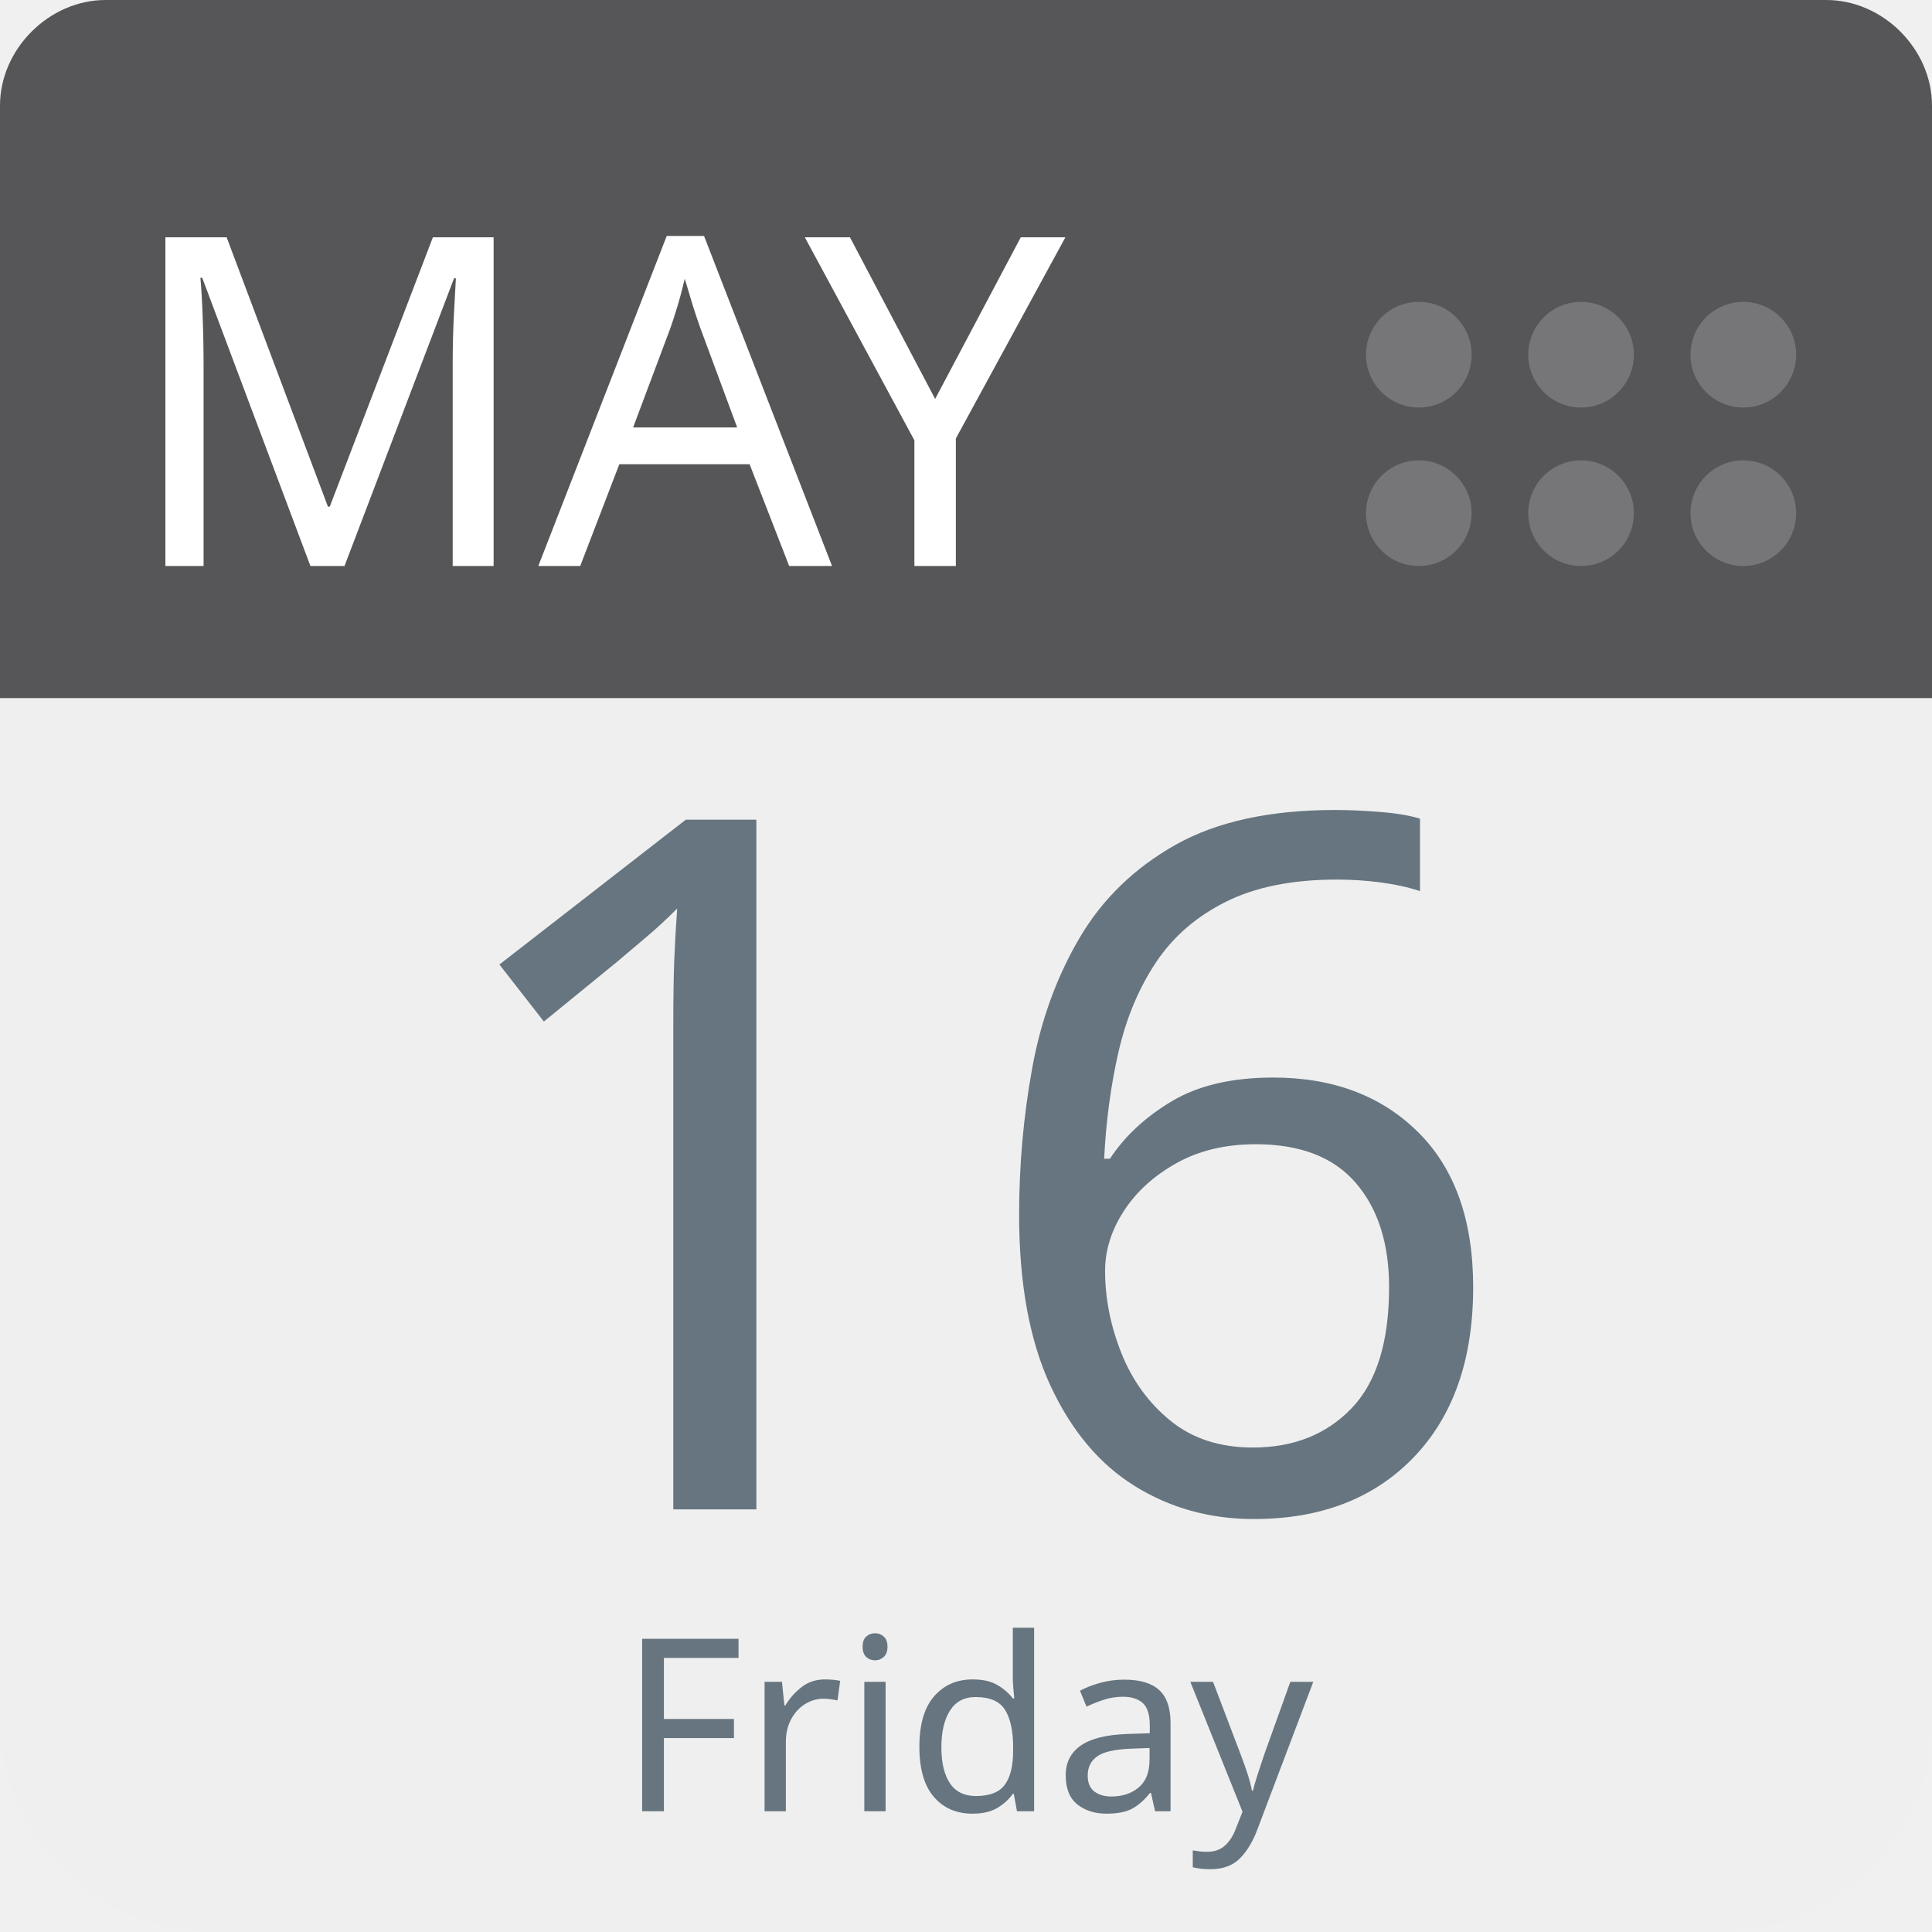
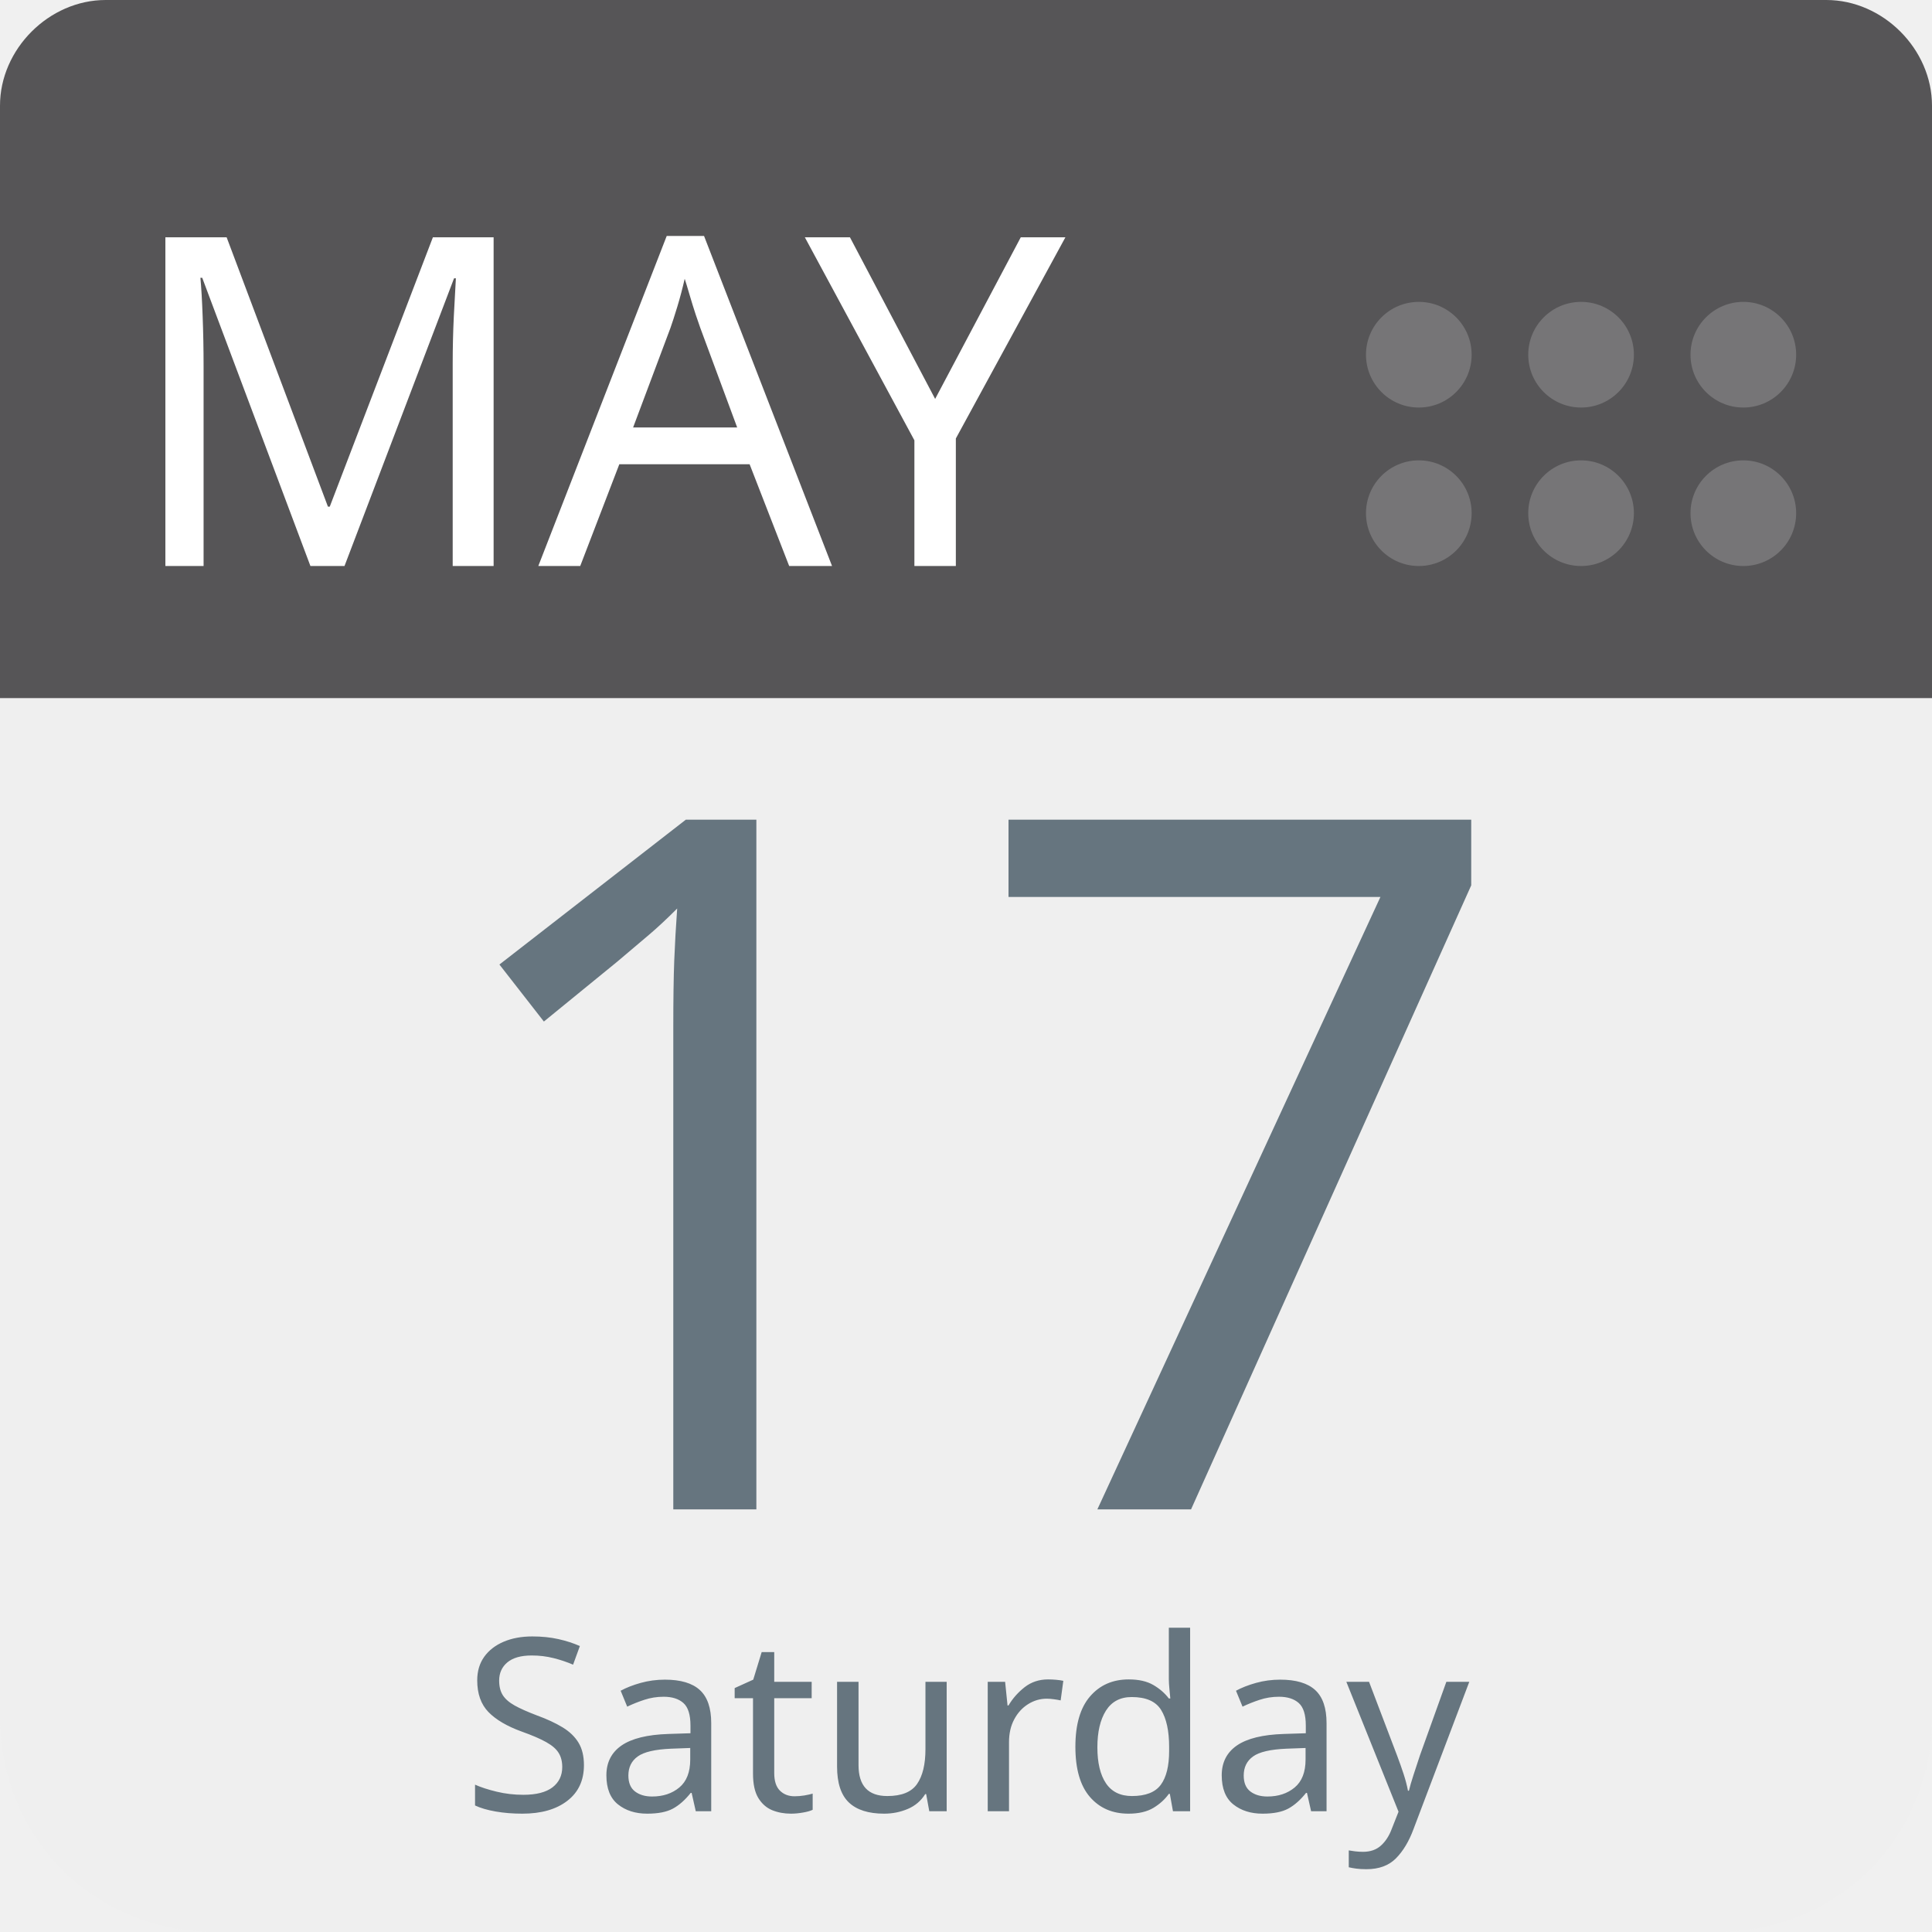
<svg xmlns="http://www.w3.org/2000/svg" aria-label="Calendar" role="img" viewBox="0 0 512 512" width="100%" height="100%" style="cursor: default">
      null
      <path d="m512,455c0,32 -25,57 -57,57l-398,0c-32,0 -57,-25 -57,-57l0,-327c0,-31 25,-57 57,-57l398,0c32,0 57,26 57,57l0,327z" fill="#efefef" />
  <path d="m484,0l-47,0l-409,0c-15,0 -28,13 -28,28l0,157l512,0l0,-157c0,-15 -13,-28 -28,-28z" fill="#565557" />
  <g fill="#767577">
    <circle cx="462" cy="136" r="14" />
    <circle cx="462" cy="94" r="14" />
    <circle cx="419" cy="136" r="14" />
    <circle cx="419" cy="94" r="14" />
    <circle cx="376" cy="136" r="14" />
    <circle cx="376" cy="94" r="14" />
  </g>
  <text id="month" x="32" y="150" fill="#fff" font-family="-apple-system, BlinkMacSystemFont, 'Noto Sans', 'Noto Sans CJK SC', 'Microsoft YaHei', sans-serif, 'Segoe UI', Roboto, 'Helvetica Neue', Arial" font-size="122px" style="text-anchor: left">MAY</text>
-   <text id="day" x="256" y="400" fill="#66757f" font-family="-apple-system, BlinkMacSystemFont, 'Noto Sans', 'Noto Sans CJK SC', 'Microsoft YaHei', sans-serif, 'Segoe UI', Roboto, 'Helvetica Neue', Arial" font-size="256px" style="text-anchor: middle">16</text>
-   <text id="weekday" x="256" y="480" fill="#66757f" font-family="-apple-system, BlinkMacSystemFont, 'Noto Sans', 'Noto Sans CJK SC', 'Microsoft YaHei', sans-serif, 'Segoe UI', Roboto, 'Helvetica Neue', Arial" font-size="64px" style="text-anchor: middle">Friday</text>
+   <text id="day" x="256" y="400" fill="#66757f" font-family="-apple-system, BlinkMacSystemFont, 'Noto Sans', 'Noto Sans CJK SC', 'Microsoft YaHei', sans-serif, 'Segoe UI', Roboto, 'Helvetica Neue', Arial" font-size="256px" style="text-anchor: middle">17</text>
+   <text id="weekday" x="256" y="480" fill="#66757f" font-family="-apple-system, BlinkMacSystemFont, 'Noto Sans', 'Noto Sans CJK SC', 'Microsoft YaHei', sans-serif, 'Segoe UI', Roboto, 'Helvetica Neue', Arial" font-size="64px" style="text-anchor: middle">Saturday</text>
      null
    </svg>
